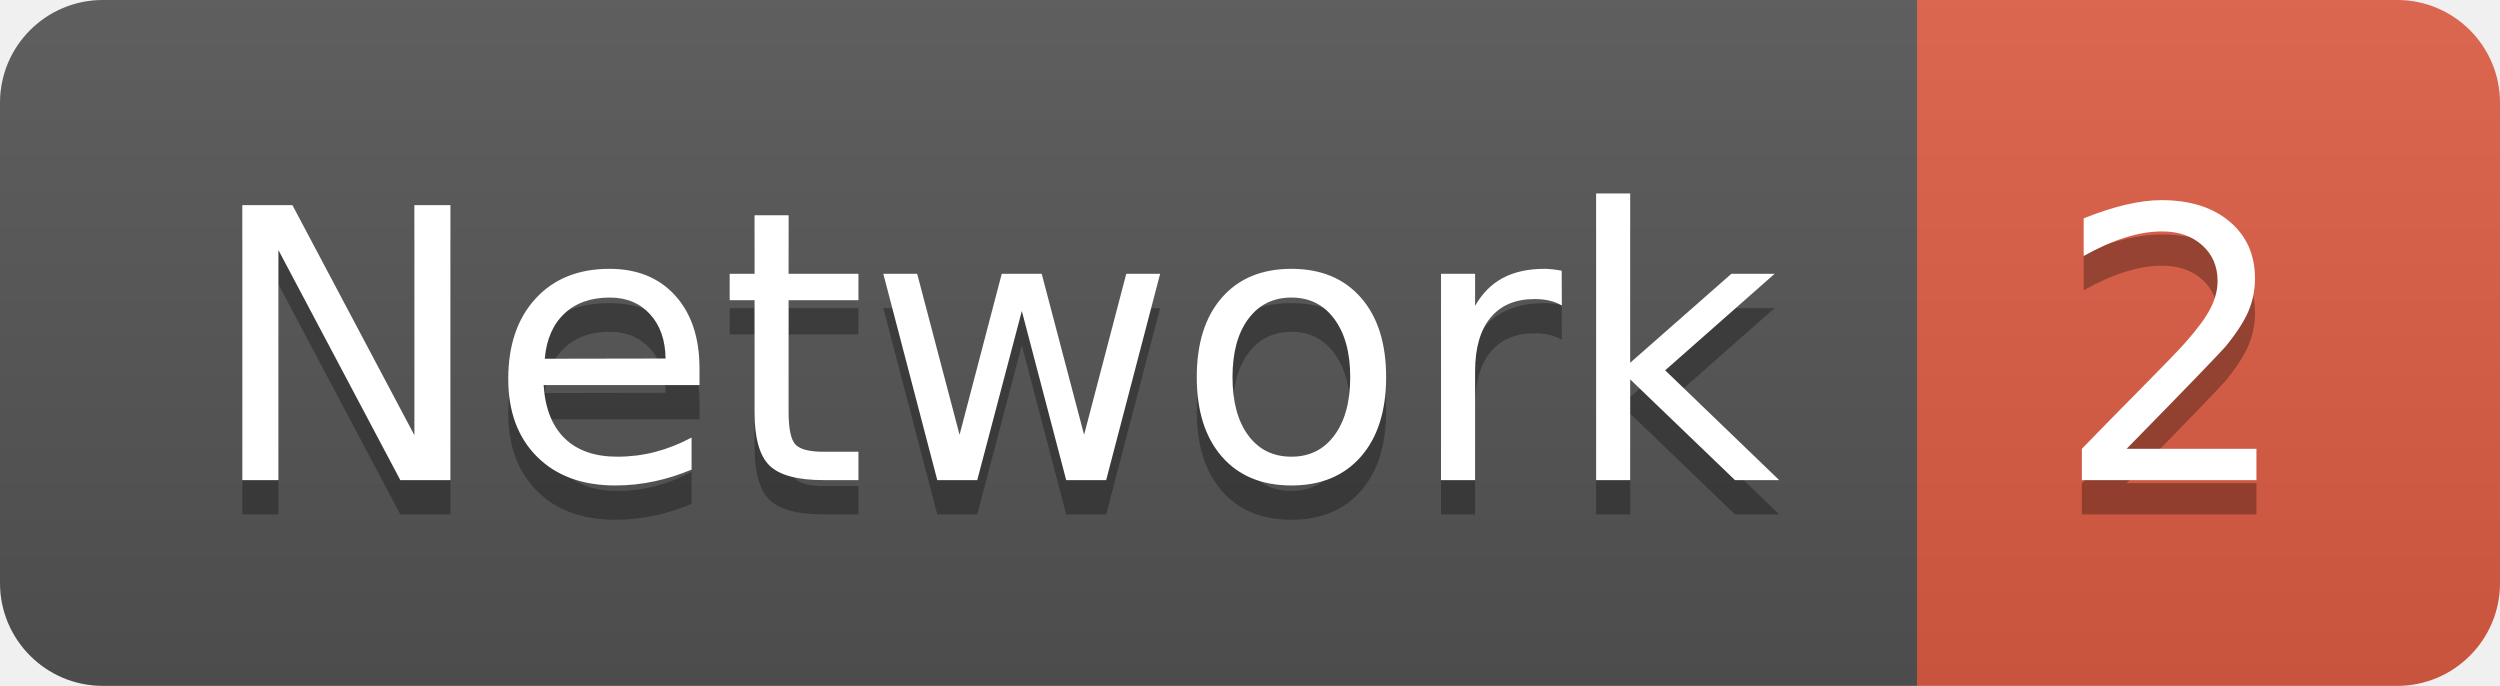
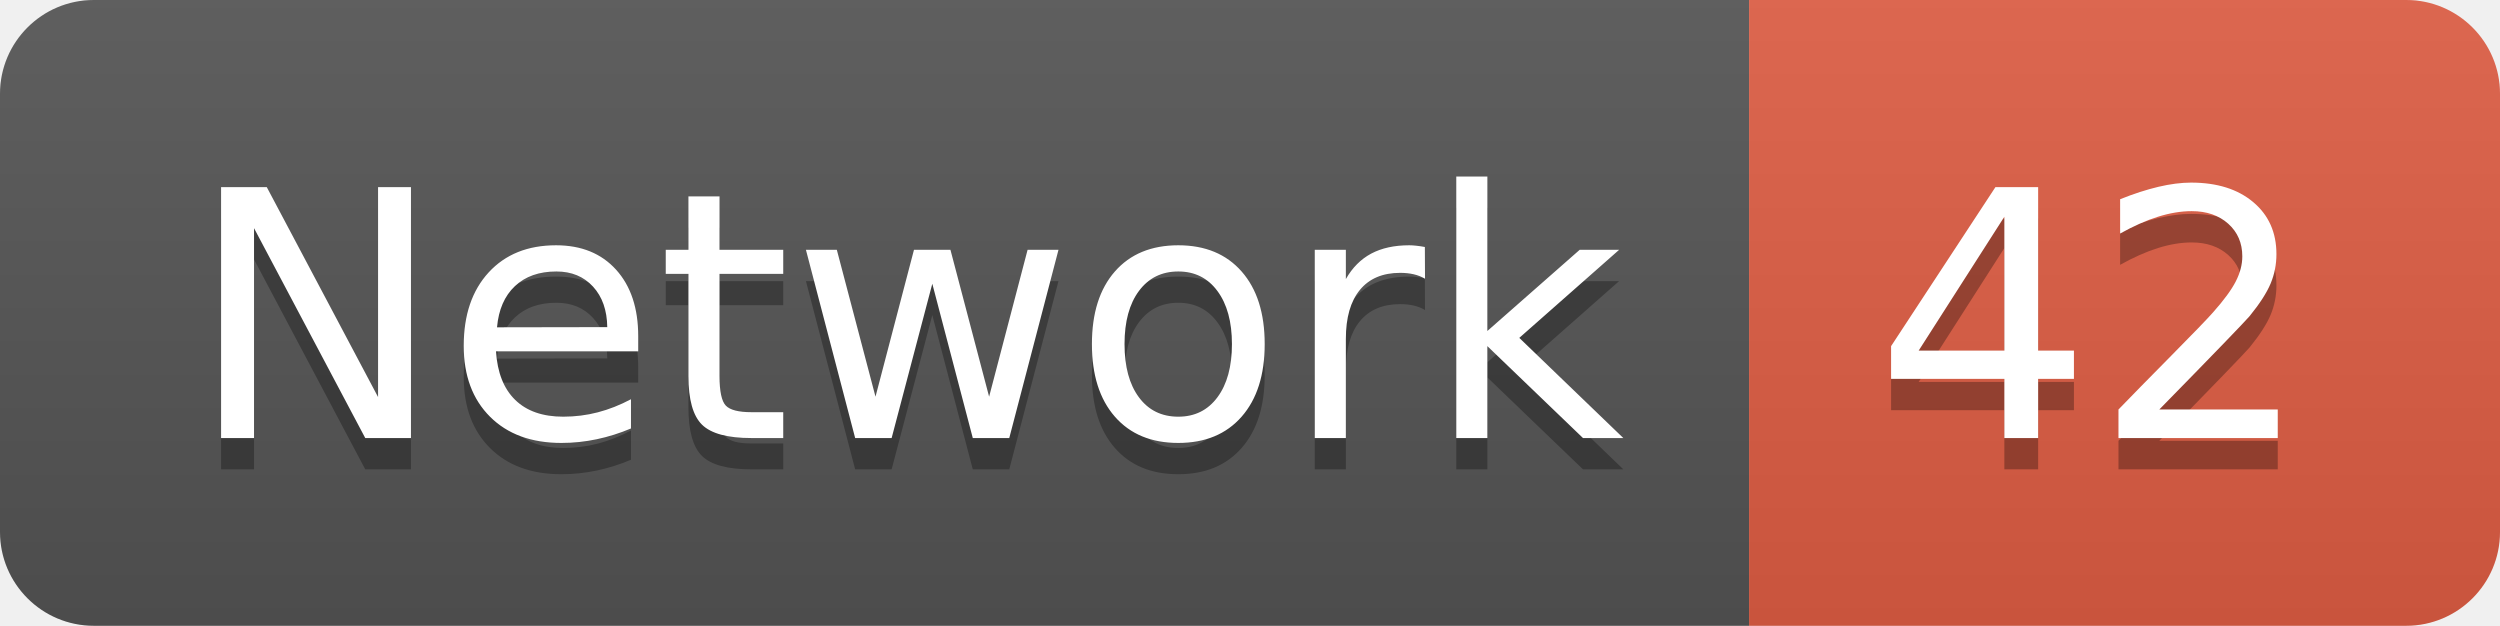
- <svg xmlns="http://www.w3.org/2000/svg" width="72.9" height="20">
+ <svg xmlns="http://www.w3.org/2000/svg" width="79.9" height="20">
  <linearGradient id="smooth" x2="0" y2="100%">
    <stop offset="0" stop-color="#bbb" stop-opacity=".1" />
    <stop offset="1" stop-opacity=".1" />
  </linearGradient>
  <clipPath id="round">
-     <rect width="72.9" height="20" rx="3" fill="#fff" />
+     <rect width="79.9" height="20" rx="3" fill="#fff" />
  </clipPath>
  <g clip-path="url(#round)">
    <rect width="55.9" height="20" fill="#555" />
-     <rect x="55.9" width="17.0" height="20" fill="#e05d44" />
-     <rect width="72.9" height="20" fill="url(#smooth)" />
+     <rect x="55.9" width="24.0" height="20" fill="#e05d44" />
+     <rect width="79.9" height="20" fill="url(#smooth)" />
  </g>
  <g fill="#fff" text-anchor="middle" font-family="DejaVu Sans,Verdana,Geneva,sans-serif" font-size="110">
    <text x="289.5" y="150" fill="#010101" fill-opacity=".3" transform="scale(0.1)" textLength="459.0" lengthAdjust="spacing">Network</text>
    <text x="289.5" y="140" transform="scale(0.1)" textLength="459.0" lengthAdjust="spacing">Network</text>
-     <text x="634.0" y="150" fill="#010101" fill-opacity=".3" transform="scale(0.1)" textLength="70.0" lengthAdjust="spacing">2</text>
-     <text x="634.0" y="140" transform="scale(0.1)" textLength="70.0" lengthAdjust="spacing">2</text>
+     <text x="669.0" y="150" fill="#010101" fill-opacity=".3" transform="scale(0.1)" textLength="140.0" lengthAdjust="spacing">42</text>
+     <text x="669.0" y="140" transform="scale(0.1)" textLength="140.0" lengthAdjust="spacing">42</text>
  </g>
</svg>
